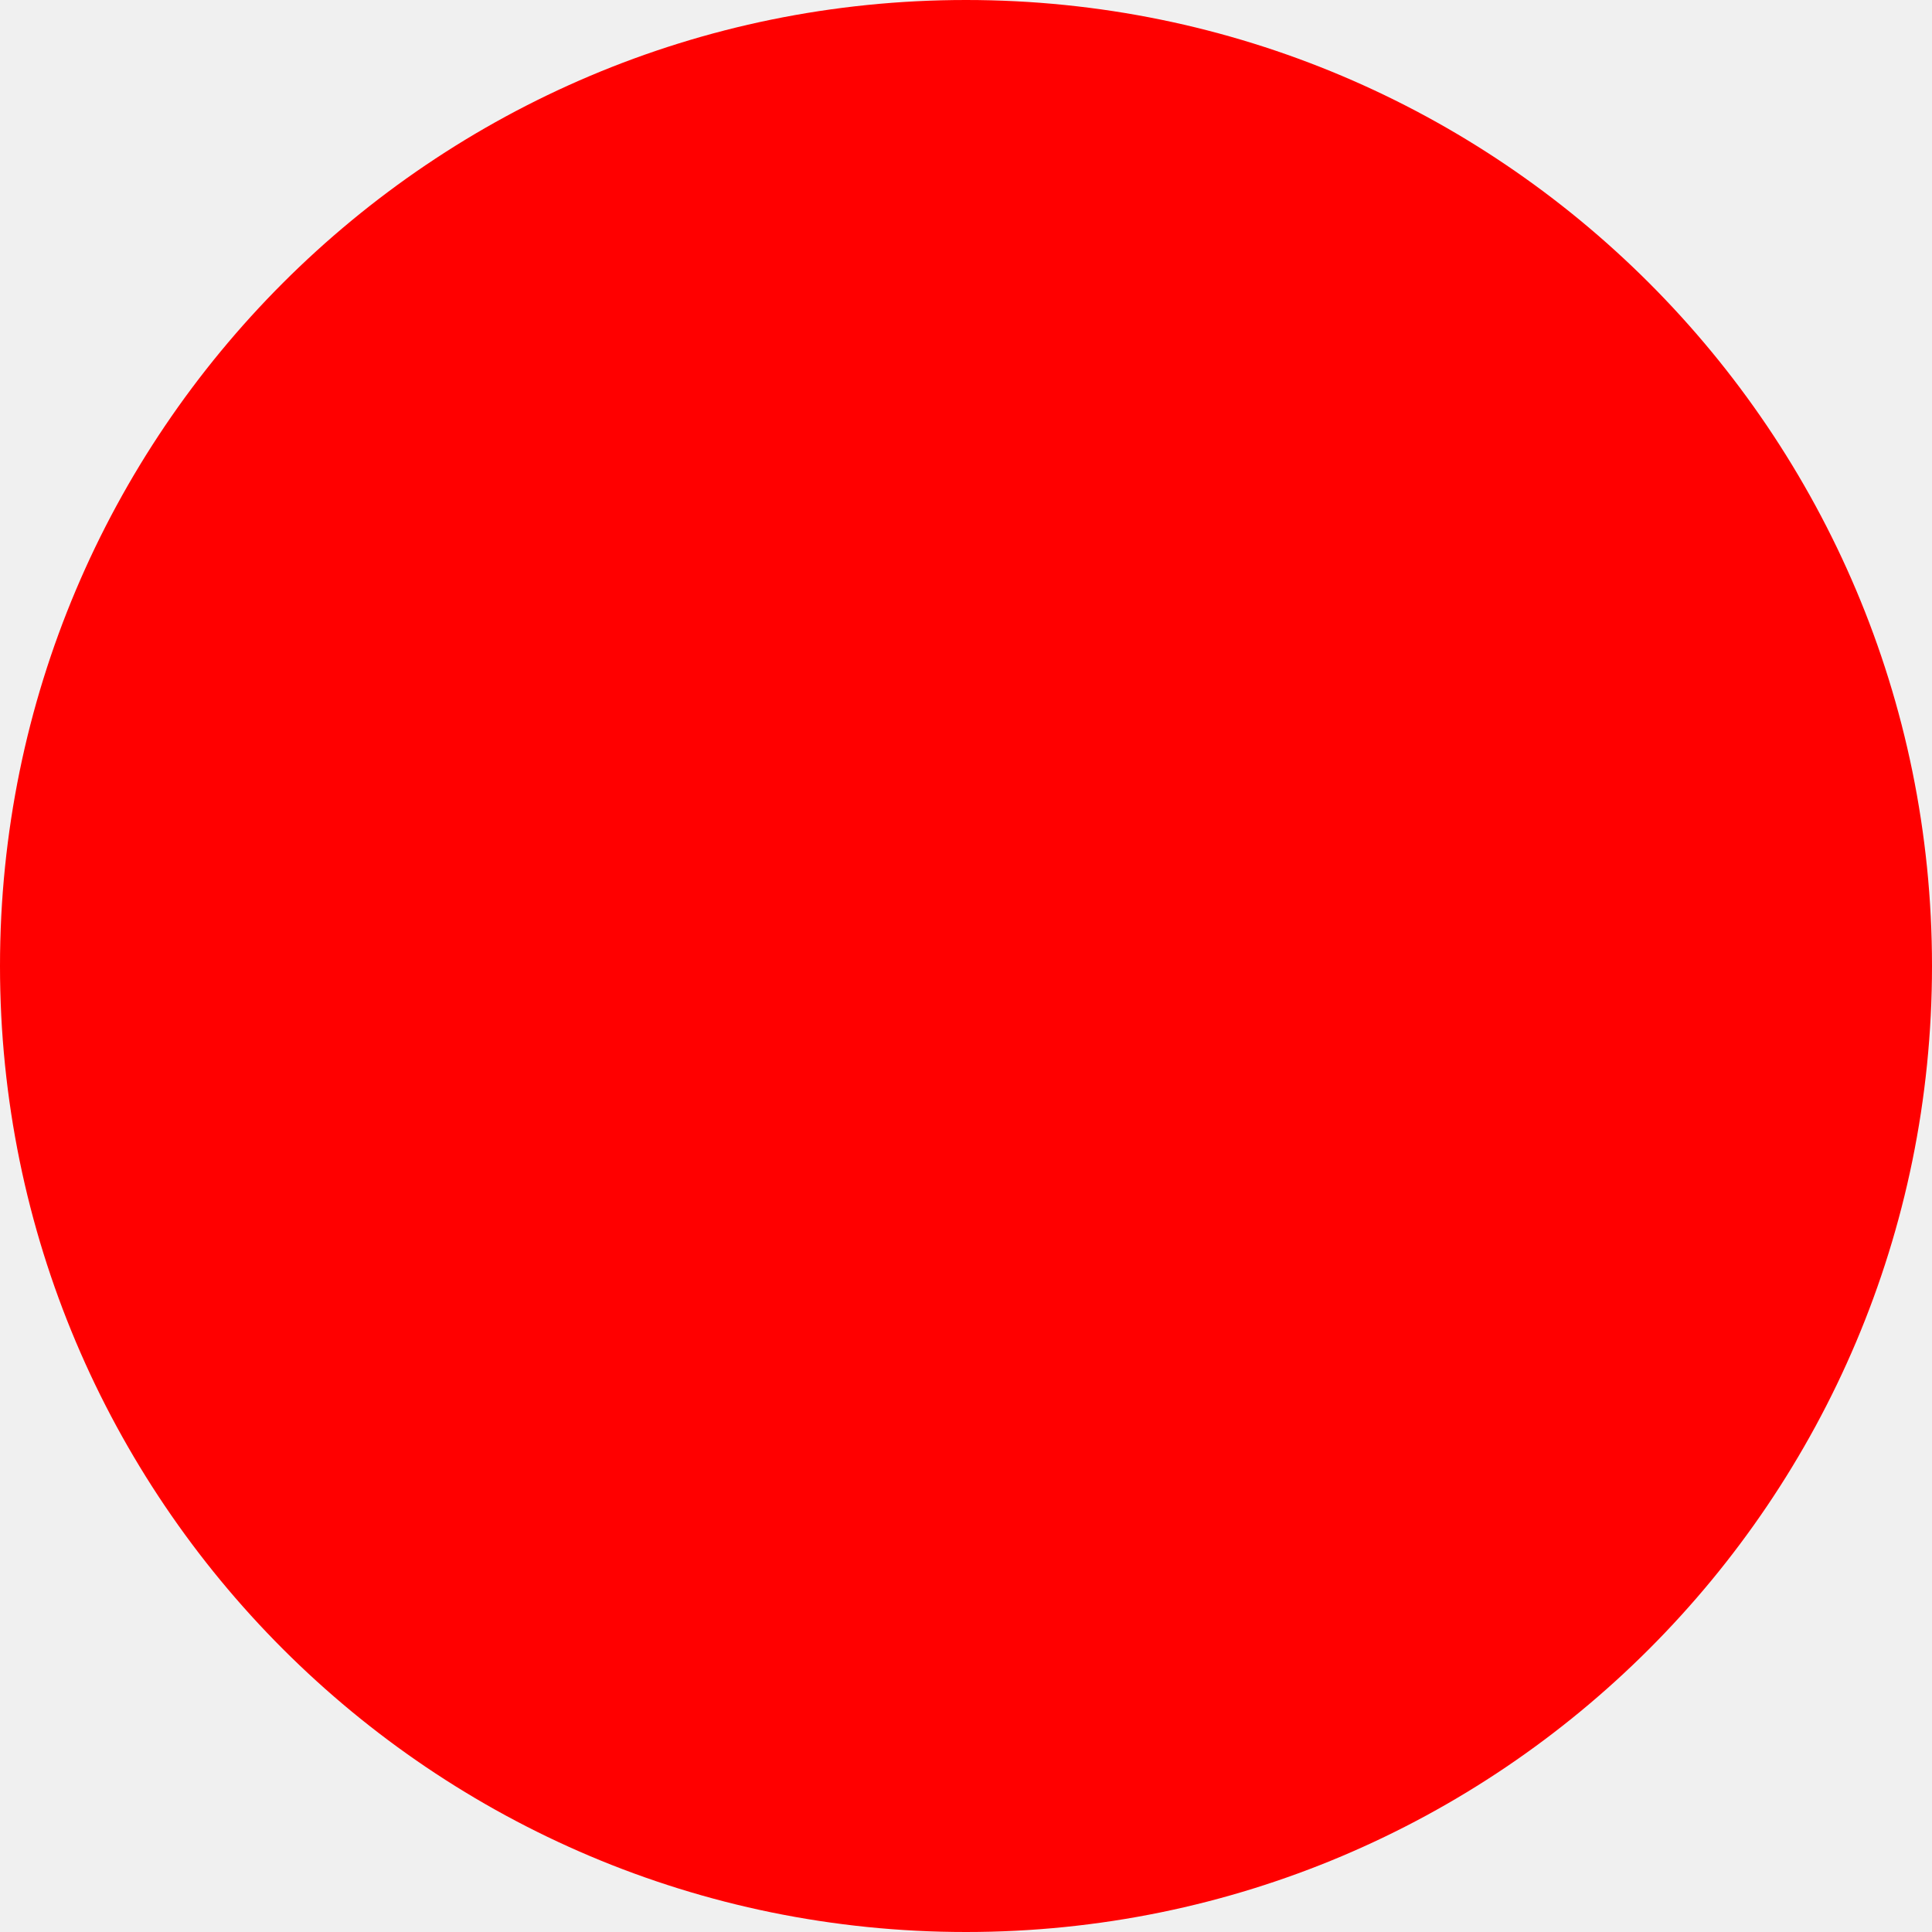
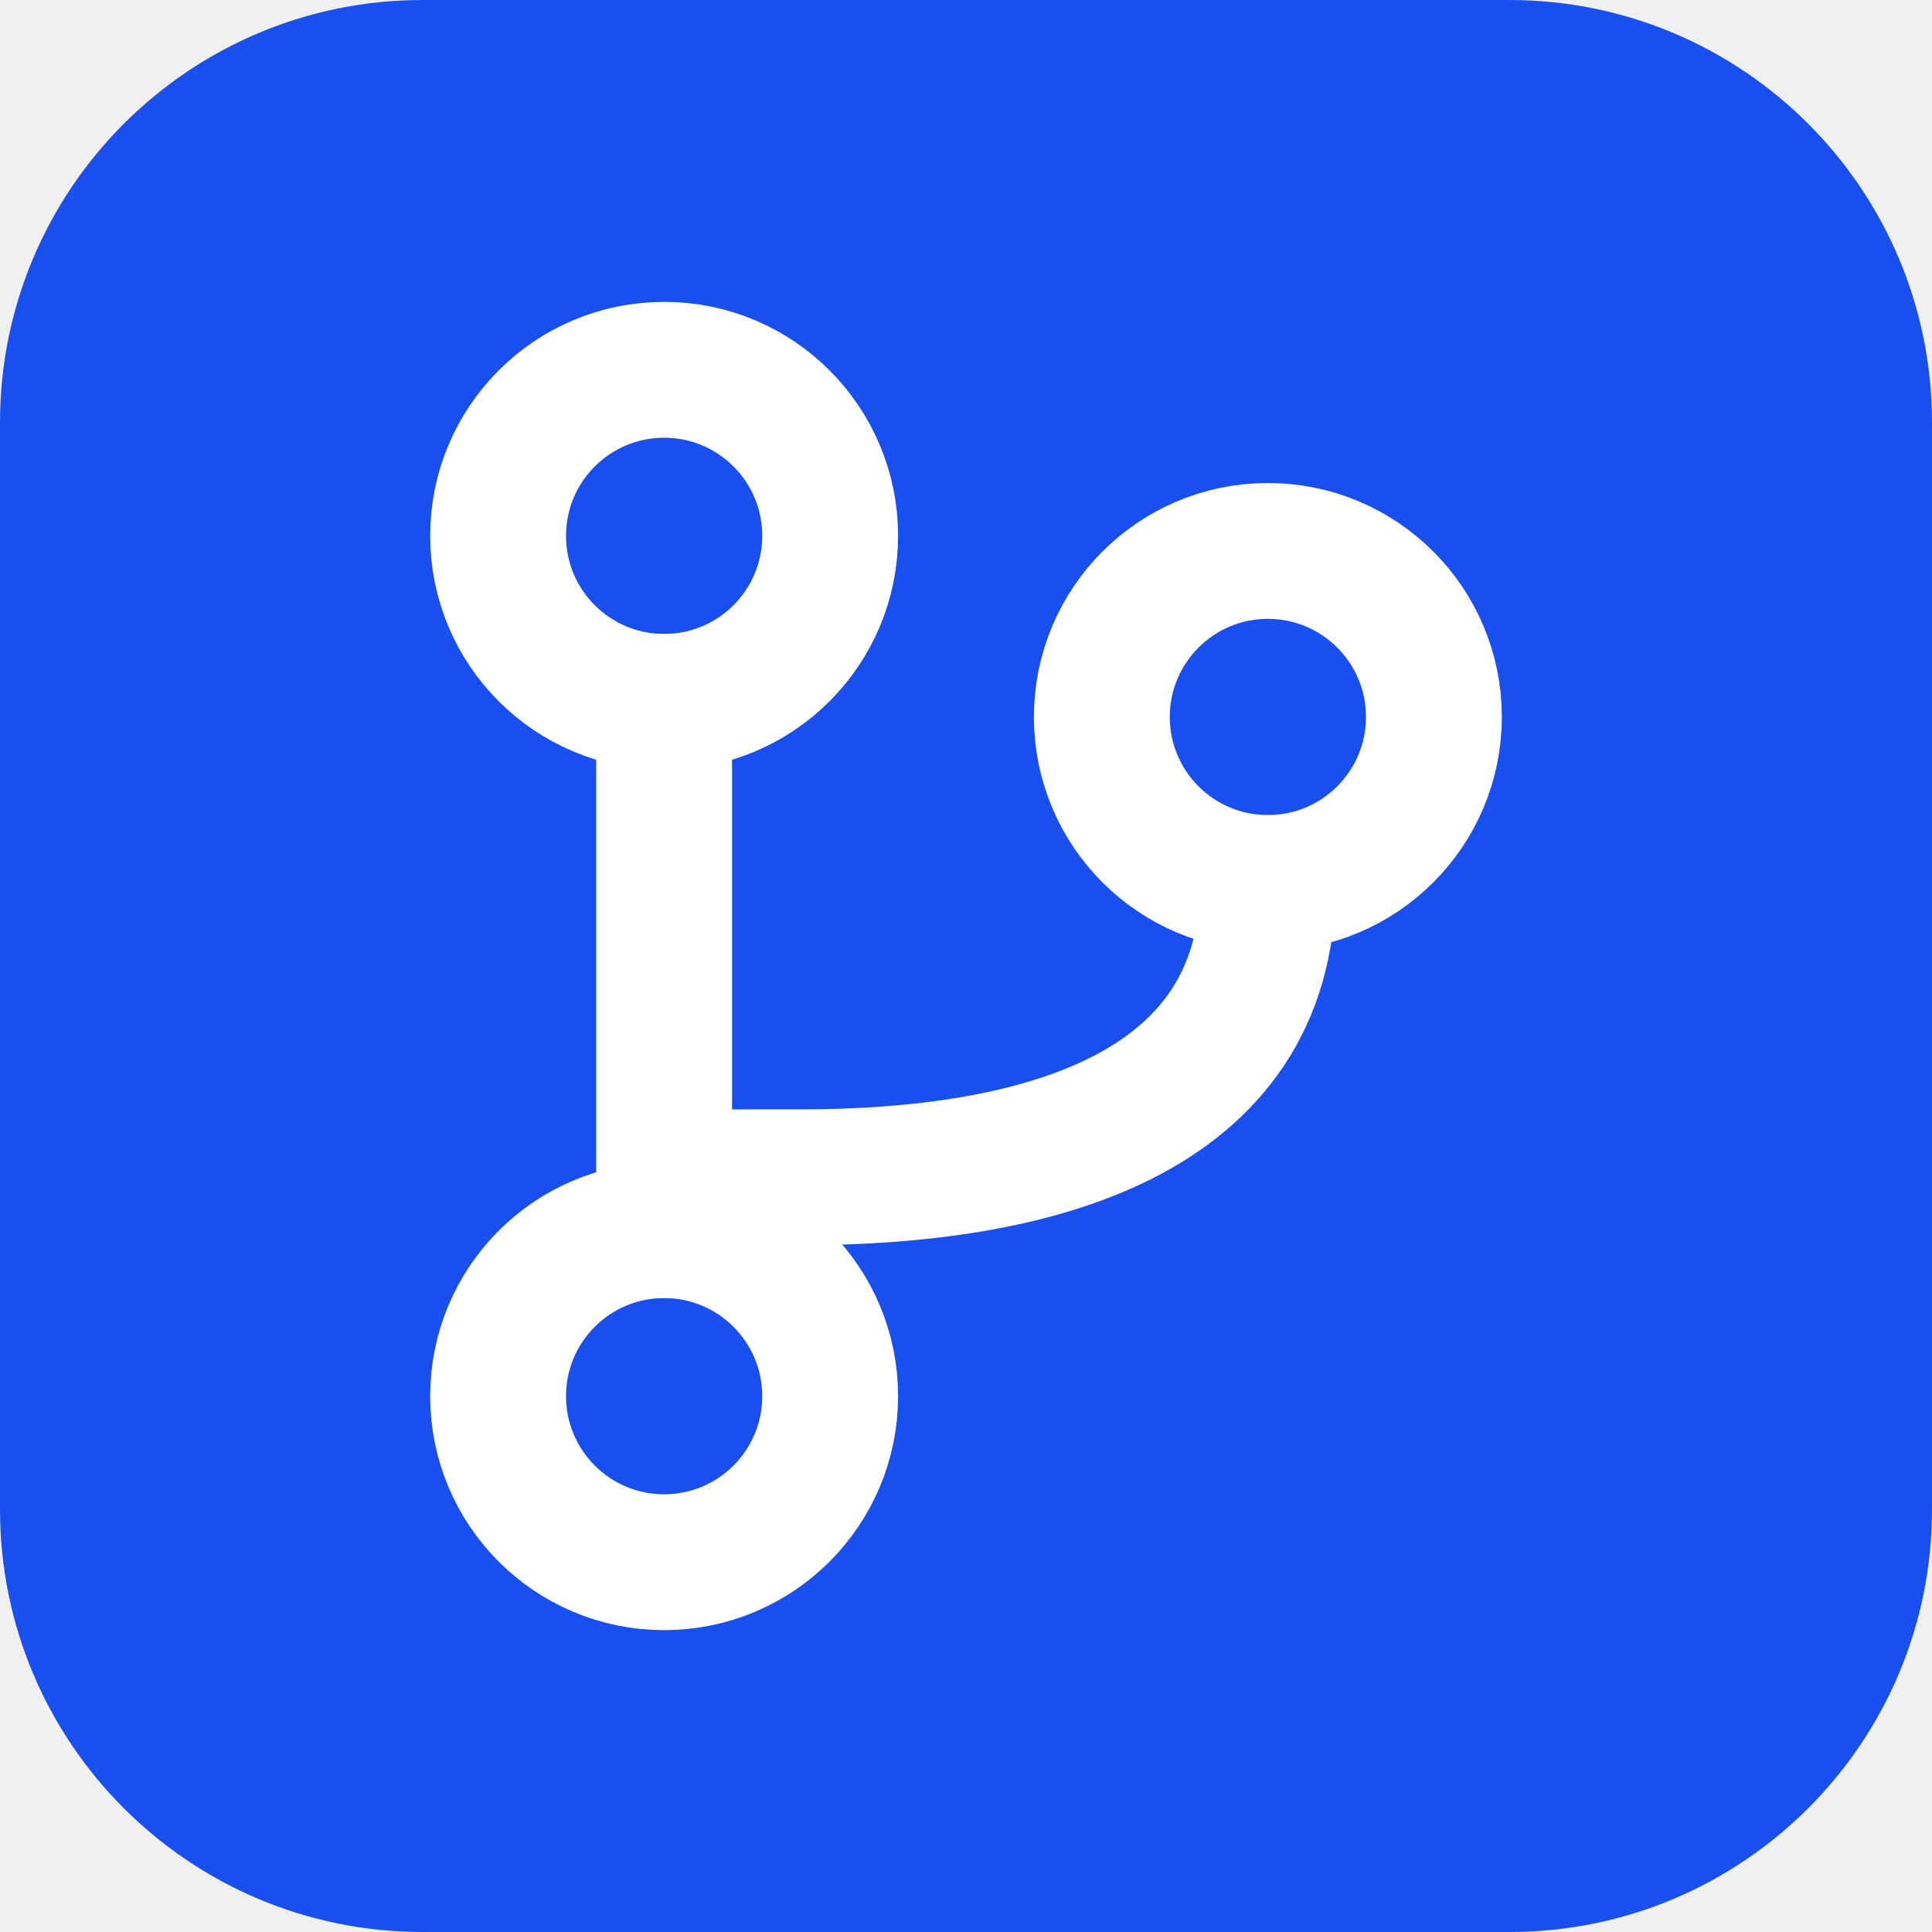
- <svg xmlns="http://www.w3.org/2000/svg" width="512" height="512">
-   <circle cx="256" cy="256" r="256" fill="red" />
+ <svg xmlns="http://www.w3.org/2000/svg" width="512" height="512" viewBox="0 0 512 512">
+   <rect width="512" height="512" rx="112" fill="#1a4fef" />
+   <g fill="none" stroke="#fff" stroke-width="36" stroke-linecap="round" stroke-linejoin="round">
+     <path d="M176 186v140" />
+     <path d="M336 234c0 62-62 78-124 78h-36" />
+     <circle cx="176" cy="142" r="44" />
+     <circle cx="176" cy="370" r="44" />
+     <circle cx="336" cy="190" r="44" />
+   </g>
</svg>
